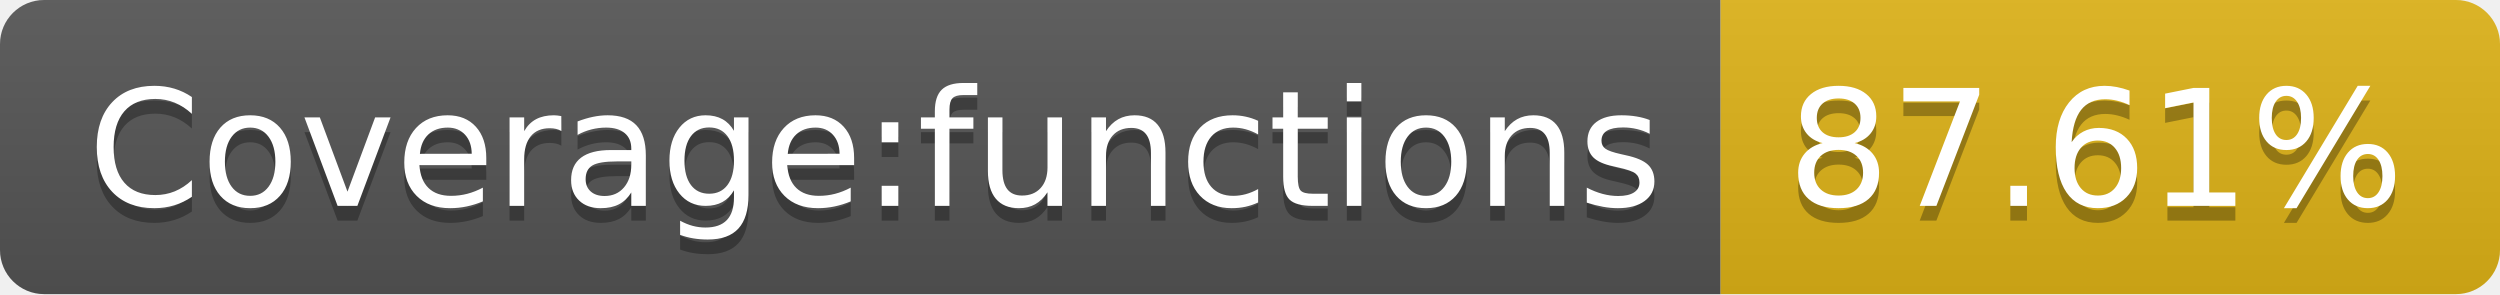
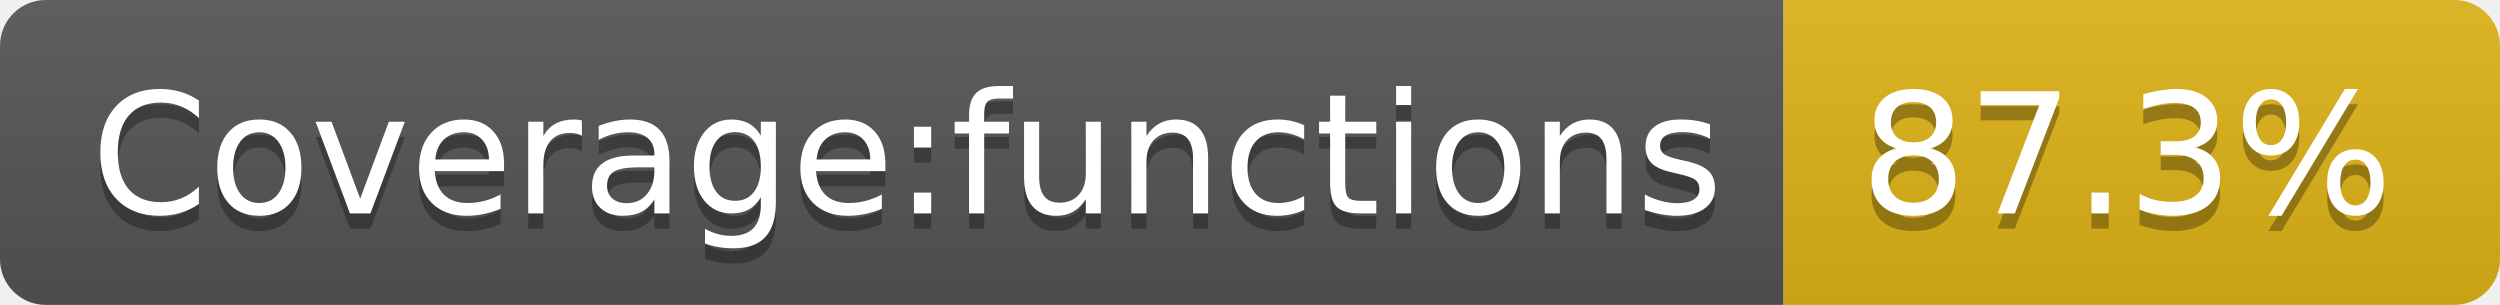
- <svg xmlns="http://www.w3.org/2000/svg" width="170" height="20" role="img" aria-label="Coverage:functions: 87.61%">
+ <svg xmlns="http://www.w3.org/2000/svg" width="164" height="20" role="img" aria-label="Coverage:functions: 87.3%">
  <linearGradient id="s" x2="0" y2="100%">
    <stop offset="0" stop-color="#bbb" stop-opacity=".1" />
    <stop offset="1" stop-opacity=".1" />
  </linearGradient>
  <clipPath id="r">
-     <rect width="170" height="20" rx="3" fill="#fff" />
+     <rect width="164" height="20" rx="3" fill="#fff" />
  </clipPath>
  <g clip-path="url(#r)">
    <rect width="117" height="20" fill="#555" />
-     <rect x="117" width="53" height="20" fill="#dfb317" />
-     <rect width="170" height="20" fill="url(#s)" />
+     <rect x="117" width="47" height="20" fill="#dfb317" />
+     <rect width="164" height="20" fill="url(#s)" />
  </g>
  <g fill="#fff" text-anchor="middle" font-family="Verdana,Geneva,DejaVu Sans,sans-serif" text-rendering="geometricPrecision" font-size="110">
    <text aria-hidden="true" x="595" y="150" fill="#010101" fill-opacity=".3" transform="scale(.1)" textLength="1070">Coverage:functions</text>
    <text x="595" y="140" transform="scale(.1)" fill="#fff" textLength="1070">Coverage:functions</text>
-     <text aria-hidden="true" x="1425" y="150" fill="#010101" fill-opacity=".3" transform="scale(.1)" textLength="430">87.61%</text>
-     <text x="1425" y="140" transform="scale(.1)" fill="#fff" textLength="430">87.61%</text>
+     <text aria-hidden="true" x="1395" y="150" fill="#010101" fill-opacity=".3" transform="scale(.1)" textLength="370">87.3%</text>
+     <text x="1395" y="140" transform="scale(.1)" fill="#fff" textLength="370">87.3%</text>
  </g>
</svg>
